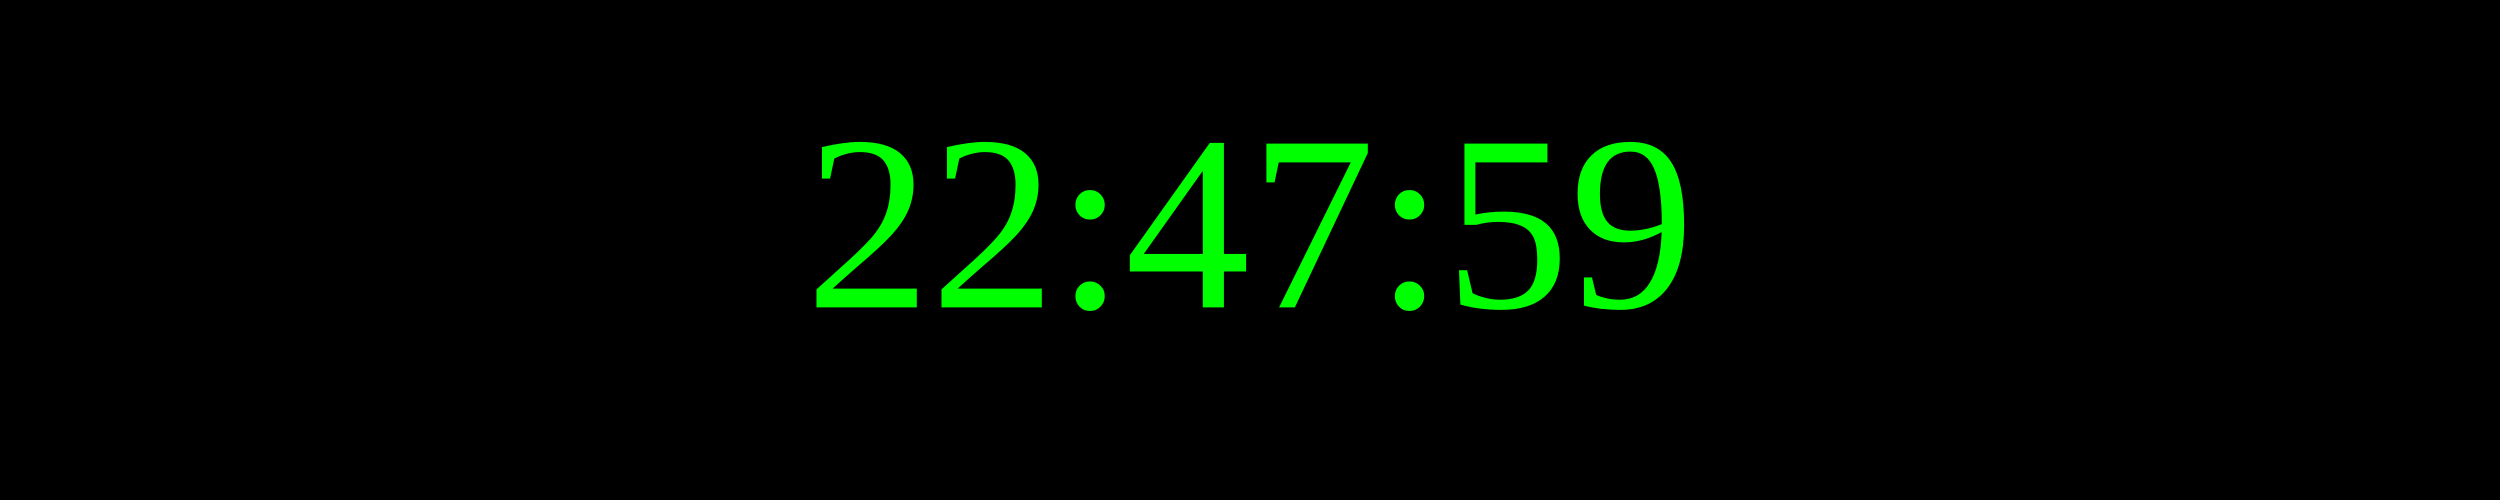
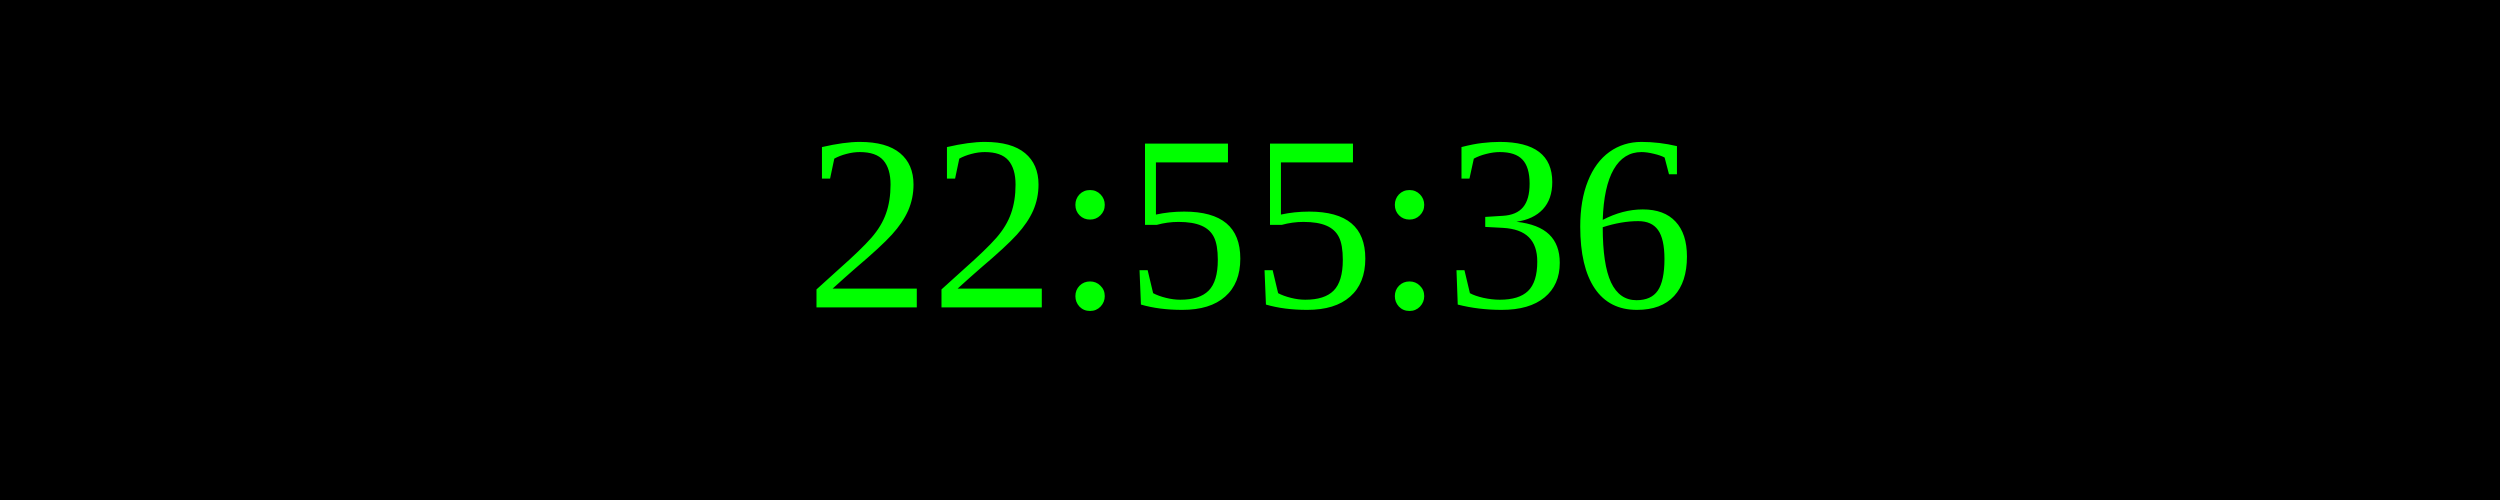
<svg xmlns="http://www.w3.org/2000/svg" width="250" height="50">
  <rect width="100%" height="100%" fill="black" />
  <text x="50%" y="50%" font-size="25" fill="lime" text-anchor="middle" dominant-baseline="middle">
- 22:47:59
+ 22:55:36
</text>
</svg>
